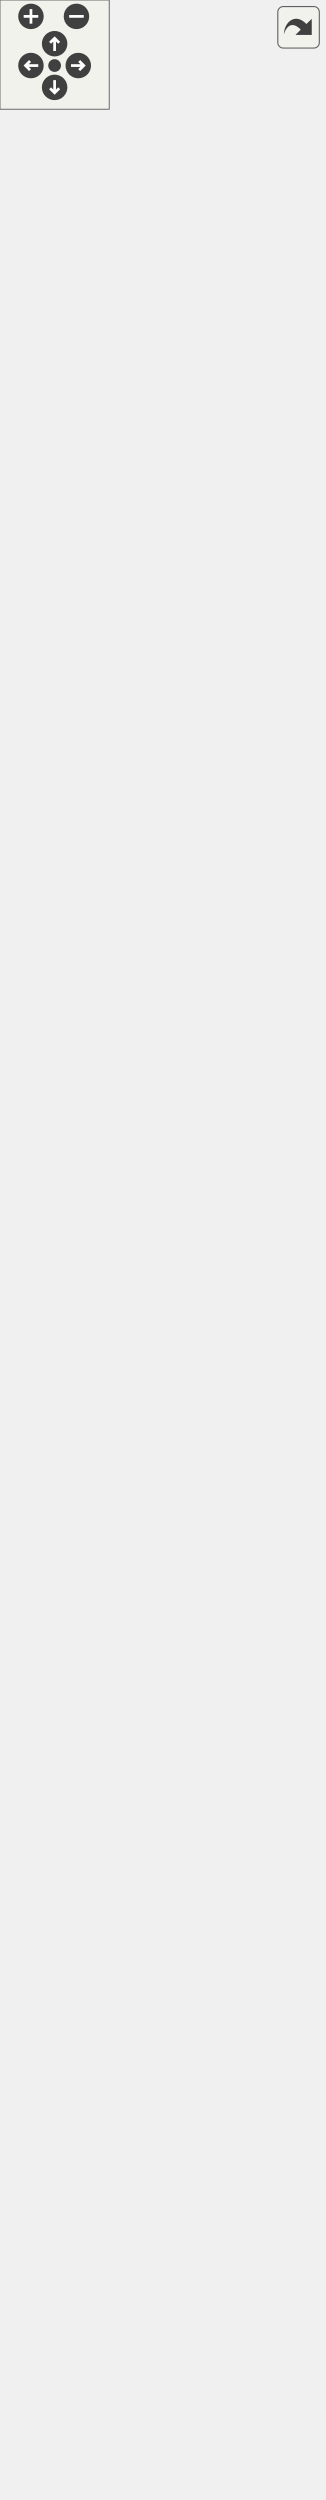
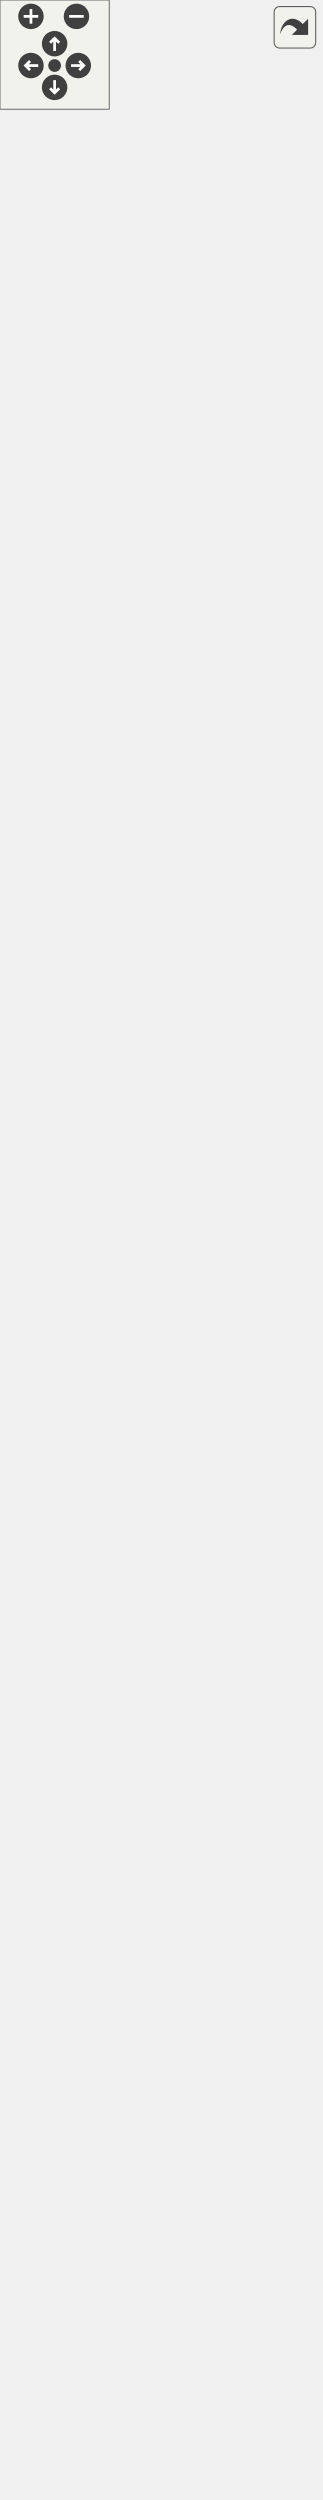
<svg xmlns="http://www.w3.org/2000/svg" xmlns:xlink="http://www.w3.org/1999/xlink" id="main" version="1.1" xml:space="preserve">
  <style type="text/css">
.edge:hover path { stroke: red; }
.edge:hover polygon { stroke: red; fill: red; }
</style>
  <defs>
    <circle id="rim" cx="0" cy="0" r="7" />
    <circle id="rim2" cx="0" cy="0" r="3.5" />
    <g id="zoomPlus">
      <use xlink:href="#rim" fill="#404040">
        <set attributeName="fill" to="#808080" begin="zoomplus.mouseover" end="zoomplus.mouseout" />
      </use>
      <path d="M-4,0h8M0,-4v8" fill="none" stroke="white" stroke-width="1.5" pointer-events="none" />
    </g>
    <g id="zoomMin">
      <use xlink:href="#rim" fill="#404040">
        <set attributeName="fill" to="#808080" begin="zoomminus.mouseover" end="zoomminus.mouseout" />
      </use>
      <path d="M-4,0h8" fill="none" stroke="white" stroke-width="1.5" pointer-events="none" />
    </g>
    <g id="dirArrow">
      <path fill="none" stroke="white" stroke-width="1.5" d="M0,-3.0v7 M-2.5,-0.5L0,-3.0L2.5,-0.5" />
    </g>
    <g id="resetDef">
      <use xlink:href="#rim2" fill="#404040">
        <set attributeName="fill" to="#808080" begin="reset.mouseover" end="reset.mouseout" />
      </use>
    </g>
  </defs>
  <svg id="graph" class="graph">
    <g id="viewport">
      <g id="node1" class="node">
        <g id="a_node1">
          <a xlink:title=" ">
-             <polygon fill="#999999" stroke="#666666" points="0,-0.5 0,-497.5 178,-497.5 178,-0.5 0,-0.5" />
-             <text text-anchor="middle" x="89" y="-485.5" font-family="Helvetica,sans-Serif" font-size="10.00">DialogEllipticalArc</text>
-             <polyline fill="none" stroke="#666666" points="0,-478.5 178,-478.5 " />
+             <polygon fill="#999999" stroke="#666666" points="0,-0.5 0,-497.5 176,-497.5 176,-0.5 0,-0.5" />
+             <text text-anchor="middle" x="88" y="-485.5" font-family="Helvetica,sans-Serif" font-size="10.00">DialogEllipticalArc</text>
+             <polyline fill="none" stroke="#666666" points="0,-478.5 176,-478.5 " />
            <text text-anchor="start" x="8" y="-466.5" font-family="Helvetica,sans-Serif" font-size="10.00">- ui</text>
-             <text text-anchor="start" x="8" y="-455.5" font-family="Helvetica,sans-Serif" font-size="10.00">- flagRadius1</text>
-             <text text-anchor="start" x="8" y="-444.5" font-family="Helvetica,sans-Serif" font-size="10.00">- flagRadius2</text>
-             <text text-anchor="start" x="8" y="-433.5" font-family="Helvetica,sans-Serif" font-size="10.00">- flagF1</text>
-             <text text-anchor="start" x="8" y="-422.5" font-family="Helvetica,sans-Serif" font-size="10.00">- flagF2</text>
-             <text text-anchor="start" x="8" y="-411.5" font-family="Helvetica,sans-Serif" font-size="10.00">- flagRotationAngle</text>
-             <text text-anchor="start" x="8" y="-400.5" font-family="Helvetica,sans-Serif" font-size="10.00">- timerRadius1</text>
-             <text text-anchor="start" x="8" y="-389.5" font-family="Helvetica,sans-Serif" font-size="10.00">- timerRadius2</text>
-             <text text-anchor="start" x="8" y="-378.5" font-family="Helvetica,sans-Serif" font-size="10.00">- timerF1</text>
-             <text text-anchor="start" x="8" y="-367.5" font-family="Helvetica,sans-Serif" font-size="10.00">- timerF2</text>
+             <text text-anchor="start" x="8" y="-455.5" font-family="Helvetica,sans-Serif" font-size="10.00">- m_flagRadius1</text>
+             <text text-anchor="start" x="8" y="-444.5" font-family="Helvetica,sans-Serif" font-size="10.00">- m_flagRadius2</text>
+             <text text-anchor="start" x="8" y="-433.5" font-family="Helvetica,sans-Serif" font-size="10.00">- m_flagAngle1</text>
+             <text text-anchor="start" x="8" y="-422.5" font-family="Helvetica,sans-Serif" font-size="10.00">- m_flagAngle2</text>
+             <text text-anchor="start" x="8" y="-411.5" font-family="Helvetica,sans-Serif" font-size="10.00">- m_flagRotation</text>
+             <text text-anchor="start" x="8" y="-400.5" font-family="Helvetica,sans-Serif" font-size="10.00">- m_timerRadius1</text>
+             <text text-anchor="start" x="8" y="-389.5" font-family="Helvetica,sans-Serif" font-size="10.00">- m_timerRadius2</text>
+             <text text-anchor="start" x="8" y="-378.5" font-family="Helvetica,sans-Serif" font-size="10.00">- m_timerAngle1</text>
+             <text text-anchor="start" x="8" y="-367.5" font-family="Helvetica,sans-Serif" font-size="10.00">- m_timerAngle2</text>
            <text text-anchor="start" x="8" y="-356.5" font-family="Helvetica,sans-Serif" font-size="10.00">and 17 more...</text>
-             <polyline fill="none" stroke="#666666" points="0,-349.5 178,-349.5 " />
+             <polyline fill="none" stroke="#666666" points="0,-349.5 176,-349.5 " />
            <text text-anchor="start" x="8" y="-337.5" font-family="Helvetica,sans-Serif" font-size="10.00">+ DialogEllipticalArc()</text>
            <text text-anchor="start" x="8" y="-326.5" font-family="Helvetica,sans-Serif" font-size="10.00">+ ~DialogEllipticalArc()</text>
            <text text-anchor="start" x="8" y="-315.5" font-family="Helvetica,sans-Serif" font-size="10.00">+ getArc()</text>
            <text text-anchor="start" x="8" y="-304.5" font-family="Helvetica,sans-Serif" font-size="10.00">+ setArc()</text>
            <text text-anchor="start" x="8" y="-293.5" font-family="Helvetica,sans-Serif" font-size="10.00">+ GetCenter()</text>
            <text text-anchor="start" x="8" y="-282.5" font-family="Helvetica,sans-Serif" font-size="10.00">+ SetCenter()</text>
            <text text-anchor="start" x="8" y="-271.5" font-family="Helvetica,sans-Serif" font-size="10.00">+ GetRadius1()</text>
            <text text-anchor="start" x="8" y="-260.5" font-family="Helvetica,sans-Serif" font-size="10.00">+ SetRadius1()</text>
            <text text-anchor="start" x="8" y="-249.5" font-family="Helvetica,sans-Serif" font-size="10.00">+ GetRadius2()</text>
            <text text-anchor="start" x="8" y="-238.5" font-family="Helvetica,sans-Serif" font-size="10.00">+ SetRadius2()</text>
            <text text-anchor="start" x="8" y="-227.5" font-family="Helvetica,sans-Serif" font-size="10.00">and 12 more...</text>
            <text text-anchor="start" x="8" y="-216.5" font-family="Helvetica,sans-Serif" font-size="10.00">+ ChosenObject()</text>
-             <text text-anchor="start" x="8" y="-205.5" font-family="Helvetica,sans-Serif" font-size="10.00">+ DeployRadius1TextEdit()</text>
-             <text text-anchor="start" x="8" y="-194.5" font-family="Helvetica,sans-Serif" font-size="10.00">+ DeployRadius2TextEdit()</text>
-             <text text-anchor="start" x="8" y="-183.5" font-family="Helvetica,sans-Serif" font-size="10.00">+ DeployF1TextEdit()</text>
-             <text text-anchor="start" x="8" y="-172.5" font-family="Helvetica,sans-Serif" font-size="10.00">+ DeployF2TextEdit()</text>
-             <text text-anchor="start" x="8" y="-161.5" font-family="Helvetica,sans-Serif" font-size="10.00">+ DeployRotationAngleTextEdit()</text>
-             <text text-anchor="start" x="8" y="-150.5" font-family="Helvetica,sans-Serif" font-size="10.00">+ Radius1Changed()</text>
-             <text text-anchor="start" x="8" y="-139.5" font-family="Helvetica,sans-Serif" font-size="10.00">+ Radius2Changed()</text>
-             <text text-anchor="start" x="8" y="-128.5" font-family="Helvetica,sans-Serif" font-size="10.00">+ F1Changed()</text>
-             <text text-anchor="start" x="8" y="-117.5" font-family="Helvetica,sans-Serif" font-size="10.00">+ F2Changed()</text>
-             <text text-anchor="start" x="8" y="-106.5" font-family="Helvetica,sans-Serif" font-size="10.00">and 6 more...</text>
+             <text text-anchor="start" x="8" y="-205.5" font-family="Helvetica,sans-Serif" font-size="10.00">+ deployRadius1TextEdit()</text>
+             <text text-anchor="start" x="8" y="-194.5" font-family="Helvetica,sans-Serif" font-size="10.00">+ deployRadius2TextEdit()</text>
+             <text text-anchor="start" x="8" y="-183.5" font-family="Helvetica,sans-Serif" font-size="10.00">+ deployF1TextEdit()</text>
+             <text text-anchor="start" x="8" y="-172.5" font-family="Helvetica,sans-Serif" font-size="10.00">+ deployF2TextEdit()</text>
+             <text text-anchor="start" x="8" y="-161.5" font-family="Helvetica,sans-Serif" font-size="10.00">+ deployRotationAngleTextEdit()</text>
+             <text text-anchor="start" x="8" y="-150.5" font-family="Helvetica,sans-Serif" font-size="10.00">+ FXRadius1()</text>
+             <text text-anchor="start" x="8" y="-139.5" font-family="Helvetica,sans-Serif" font-size="10.00">+ FXRadius2()</text>
+             <text text-anchor="start" x="8" y="-128.5" font-family="Helvetica,sans-Serif" font-size="10.00">+ FXF1()</text>
+             <text text-anchor="start" x="8" y="-117.5" font-family="Helvetica,sans-Serif" font-size="10.00">+ FXF2()</text>
+             <text text-anchor="start" x="8" y="-106.5" font-family="Helvetica,sans-Serif" font-size="10.00">+ FXRotationAngle()</text>
            <text text-anchor="start" x="8" y="-95.5" font-family="Helvetica,sans-Serif" font-size="10.00"># pointNameChanged()</text>
            <text text-anchor="start" x="8" y="-84.5" font-family="Helvetica,sans-Serif" font-size="10.00"># CheckState()</text>
            <text text-anchor="start" x="8" y="-73.5" font-family="Helvetica,sans-Serif" font-size="10.00"># ShowVisualization()</text>
            <text text-anchor="start" x="8" y="-62.5" font-family="Helvetica,sans-Serif" font-size="10.00"># SaveData()</text>
            <text text-anchor="start" x="8" y="-51.5" font-family="Helvetica,sans-Serif" font-size="10.00"># closeEvent()</text>
-             <text text-anchor="start" x="8" y="-40.5" font-family="Helvetica,sans-Serif" font-size="10.00">- EvalRadiuses()</text>
-             <text text-anchor="start" x="8" y="-29.5" font-family="Helvetica,sans-Serif" font-size="10.00">- EvalAngles()</text>
-             <text text-anchor="start" x="8" y="-18.5" font-family="Helvetica,sans-Serif" font-size="10.00">- CheckAngles()</text>
+             <text text-anchor="start" x="8" y="-40.5" font-family="Helvetica,sans-Serif" font-size="10.00">- evalRadiuses()</text>
+             <text text-anchor="start" x="8" y="-29.5" font-family="Helvetica,sans-Serif" font-size="10.00">- evalAngles()</text>
+             <text text-anchor="start" x="8" y="-18.5" font-family="Helvetica,sans-Serif" font-size="10.00">- checkAngles()</text>
            <text text-anchor="start" x="8" y="-7.5" font-family="Helvetica,sans-Serif" font-size="10.00">- collapseFormula()</text>
          </a>
        </g>
      </g>
      <g id="node2" class="node">
        <g id="a_node2">
          <a xlink:href="../../d2/d7b/classDialogTool.html" target="_top" xlink:title="The DialogTool class parent for all dialog of tools.">
-             <polygon fill="white" stroke="#666666" points="4,-534.5 4,-1218.5 174,-1218.5 174,-534.5 4,-534.5" />
-             <text text-anchor="middle" x="89" y="-1206.5" font-family="Helvetica,sans-Serif" font-size="10.00">DialogTool</text>
-             <polyline fill="none" stroke="#666666" points="4,-1199.5 174,-1199.5 " />
-             <text text-anchor="start" x="12" y="-1187.5" font-family="Helvetica,sans-Serif" font-size="10.00"># data</text>
-             <text text-anchor="start" x="12" y="-1176.5" font-family="Helvetica,sans-Serif" font-size="10.00"># isInitialized</text>
-             <text text-anchor="start" x="12" y="-1165.5" font-family="Helvetica,sans-Serif" font-size="10.00"># flagName</text>
-             <text text-anchor="start" x="12" y="-1154.5" font-family="Helvetica,sans-Serif" font-size="10.00"># flagFormula</text>
-             <text text-anchor="start" x="12" y="-1143.5" font-family="Helvetica,sans-Serif" font-size="10.00"># flagError</text>
-             <text text-anchor="start" x="12" y="-1132.5" font-family="Helvetica,sans-Serif" font-size="10.00"># timerFormula</text>
-             <text text-anchor="start" x="12" y="-1121.5" font-family="Helvetica,sans-Serif" font-size="10.00"># ok_Button</text>
-             <text text-anchor="start" x="12" y="-1110.5" font-family="Helvetica,sans-Serif" font-size="10.00"># apply_Button</text>
-             <text text-anchor="start" x="12" y="-1099.5" font-family="Helvetica,sans-Serif" font-size="10.00"># spinBoxAngle</text>
-             <text text-anchor="start" x="12" y="-1088.5" font-family="Helvetica,sans-Serif" font-size="10.00"># plainTextEditFormula</text>
-             <text text-anchor="start" x="12" y="-1077.5" font-family="Helvetica,sans-Serif" font-size="10.00">and 12 more...</text>
-             <polyline fill="none" stroke="#666666" points="4,-1070.5 174,-1070.5 " />
-             <text text-anchor="start" x="12" y="-1058.5" font-family="Helvetica,sans-Serif" font-size="10.00">+ DialogTool()</text>
-             <text text-anchor="start" x="12" y="-1047.5" font-family="Helvetica,sans-Serif" font-size="10.00">+ ~DialogTool()</text>
-             <text text-anchor="start" x="12" y="-1036.5" font-family="Helvetica,sans-Serif" font-size="10.00">+ GetAssociatedTool()</text>
-             <text text-anchor="start" x="12" y="-1025.5" font-family="Helvetica,sans-Serif" font-size="10.00">+ SetAssociatedTool()</text>
-             <text text-anchor="start" x="12" y="-1014.5" font-family="Helvetica,sans-Serif" font-size="10.00">+ ShowDialog()</text>
-             <text text-anchor="start" x="12" y="-1003.5" font-family="Helvetica,sans-Serif" font-size="10.00">+ Build()</text>
-             <text text-anchor="start" x="12" y="-992.5" font-family="Helvetica,sans-Serif" font-size="10.00">+ SetPiecesList()</text>
-             <text text-anchor="start" x="12" y="-981.5" font-family="Helvetica,sans-Serif" font-size="10.00">+ GetToolId()</text>
-             <text text-anchor="start" x="12" y="-970.5" font-family="Helvetica,sans-Serif" font-size="10.00">+ SetToolId()</text>
-             <text text-anchor="start" x="12" y="-959.5" font-family="Helvetica,sans-Serif" font-size="10.00">+ getPointName()</text>
-             <text text-anchor="start" x="12" y="-948.5" font-family="Helvetica,sans-Serif" font-size="10.00">+ moveListRowTop()</text>
-             <text text-anchor="start" x="12" y="-937.5" font-family="Helvetica,sans-Serif" font-size="10.00">+ moveListRowUp()</text>
-             <text text-anchor="start" x="12" y="-926.5" font-family="Helvetica,sans-Serif" font-size="10.00">+ moveListRowDown()</text>
-             <text text-anchor="start" x="12" y="-915.5" font-family="Helvetica,sans-Serif" font-size="10.00">+ moveListRowBottom()</text>
-             <text text-anchor="start" x="12" y="-904.5" font-family="Helvetica,sans-Serif" font-size="10.00">+ ChosenObject()</text>
-             <text text-anchor="start" x="12" y="-893.5" font-family="Helvetica,sans-Serif" font-size="10.00">+ SelectedObject()</text>
-             <text text-anchor="start" x="12" y="-882.5" font-family="Helvetica,sans-Serif" font-size="10.00">+ NamePointChanged()</text>
-             <text text-anchor="start" x="12" y="-871.5" font-family="Helvetica,sans-Serif" font-size="10.00">+ DialogAccepted()</text>
-             <text text-anchor="start" x="12" y="-860.5" font-family="Helvetica,sans-Serif" font-size="10.00">+ DialogApply()</text>
-             <text text-anchor="start" x="12" y="-849.5" font-family="Helvetica,sans-Serif" font-size="10.00">+ DialogRejected()</text>
-             <text text-anchor="start" x="12" y="-838.5" font-family="Helvetica,sans-Serif" font-size="10.00">+ FormulaChanged()</text>
-             <text text-anchor="start" x="12" y="-827.5" font-family="Helvetica,sans-Serif" font-size="10.00">+ FormulaChangedPlainText()</text>
-             <text text-anchor="start" x="12" y="-816.5" font-family="Helvetica,sans-Serif" font-size="10.00">+ ArrowUp()</text>
-             <text text-anchor="start" x="12" y="-805.5" font-family="Helvetica,sans-Serif" font-size="10.00">+ ArrowDown()</text>
-             <text text-anchor="start" x="12" y="-794.5" font-family="Helvetica,sans-Serif" font-size="10.00">and 8 more...</text>
-             <text text-anchor="start" x="12" y="-783.5" font-family="Helvetica,sans-Serif" font-size="10.00"># keyPressEvent()</text>
-             <text text-anchor="start" x="12" y="-772.5" font-family="Helvetica,sans-Serif" font-size="10.00"># closeEvent()</text>
-             <text text-anchor="start" x="12" y="-761.5" font-family="Helvetica,sans-Serif" font-size="10.00"># showEvent()</text>
-             <text text-anchor="start" x="12" y="-750.5" font-family="Helvetica,sans-Serif" font-size="10.00"># fillComboBoxPiecesList()</text>
-             <text text-anchor="start" x="12" y="-739.5" font-family="Helvetica,sans-Serif" font-size="10.00"># fillComboBoxPoints()</text>
-             <text text-anchor="start" x="12" y="-728.5" font-family="Helvetica,sans-Serif" font-size="10.00"># fillComboBoxArcs()</text>
-             <text text-anchor="start" x="12" y="-717.5" font-family="Helvetica,sans-Serif" font-size="10.00"># fillComboBoxSplines()</text>
-             <text text-anchor="start" x="12" y="-706.5" font-family="Helvetica,sans-Serif" font-size="10.00"># fillComboBoxSplinesPath()</text>
-             <text text-anchor="start" x="12" y="-695.5" font-family="Helvetica,sans-Serif" font-size="10.00"># fillComboBoxCurves()</text>
-             <text text-anchor="start" x="12" y="-684.5" font-family="Helvetica,sans-Serif" font-size="10.00"># fillComboBoxLineType()</text>
-             <text text-anchor="start" x="12" y="-673.5" font-family="Helvetica,sans-Serif" font-size="10.00">and 35 more...</text>
-             <text text-anchor="start" x="12" y="-662.5" font-family="Helvetica,sans-Serif" font-size="10.00"># FindNotExcludedNodeDown()</text>
-             <text text-anchor="start" x="12" y="-651.5" font-family="Helvetica,sans-Serif" font-size="10.00"># FindNotExcludedNodeUp()</text>
-             <text text-anchor="start" x="12" y="-640.5" font-family="Helvetica,sans-Serif" font-size="10.00"># isFirstPointSameAsLast()</text>
-             <text text-anchor="start" x="12" y="-629.5" font-family="Helvetica,sans-Serif" font-size="10.00"># doublePointsExist()</text>
-             <text text-anchor="start" x="12" y="-618.5" font-family="Helvetica,sans-Serif" font-size="10.00"># isEachPointNameUnique()</text>
-             <text text-anchor="start" x="12" y="-607.5" font-family="Helvetica,sans-Serif" font-size="10.00"># DialogWarningIcon()</text>
-             <text text-anchor="start" x="12" y="-596.5" font-family="Helvetica,sans-Serif" font-size="10.00"># NodeFont()</text>
-             <text text-anchor="start" x="12" y="-585.5" font-family="Helvetica,sans-Serif" font-size="10.00">- FillList()</text>
-             <text text-anchor="start" x="12" y="-574.5" font-family="Helvetica,sans-Serif" font-size="10.00">- PrepareList()</text>
-             <text text-anchor="start" x="12" y="-563.5" font-family="Helvetica,sans-Serif" font-size="10.00">- IsSpline()</text>
-             <text text-anchor="start" x="12" y="-552.5" font-family="Helvetica,sans-Serif" font-size="10.00">- IsSplinePath()</text>
-             <text text-anchor="start" x="12" y="-541.5" font-family="Helvetica,sans-Serif" font-size="10.00">- FillCombo()</text>
+             <polygon fill="white" stroke="#666666" points="3,-534.5 3,-1218.5 173,-1218.5 173,-534.5 3,-534.5" />
+             <text text-anchor="middle" x="88" y="-1206.5" font-family="Helvetica,sans-Serif" font-size="10.00">DialogTool</text>
+             <polyline fill="none" stroke="#666666" points="3,-1199.5 173,-1199.5 " />
+             <text text-anchor="start" x="11" y="-1187.5" font-family="Helvetica,sans-Serif" font-size="10.00"># data</text>
+             <text text-anchor="start" x="11" y="-1176.5" font-family="Helvetica,sans-Serif" font-size="10.00"># isInitialized</text>
+             <text text-anchor="start" x="11" y="-1165.5" font-family="Helvetica,sans-Serif" font-size="10.00"># flagName</text>
+             <text text-anchor="start" x="11" y="-1154.5" font-family="Helvetica,sans-Serif" font-size="10.00"># flagFormula</text>
+             <text text-anchor="start" x="11" y="-1143.5" font-family="Helvetica,sans-Serif" font-size="10.00"># flagError</text>
+             <text text-anchor="start" x="11" y="-1132.5" font-family="Helvetica,sans-Serif" font-size="10.00"># timerFormula</text>
+             <text text-anchor="start" x="11" y="-1121.5" font-family="Helvetica,sans-Serif" font-size="10.00"># ok_Button</text>
+             <text text-anchor="start" x="11" y="-1110.5" font-family="Helvetica,sans-Serif" font-size="10.00"># apply_Button</text>
+             <text text-anchor="start" x="11" y="-1099.5" font-family="Helvetica,sans-Serif" font-size="10.00"># spinBoxAngle</text>
+             <text text-anchor="start" x="11" y="-1088.5" font-family="Helvetica,sans-Serif" font-size="10.00"># plainTextEditFormula</text>
+             <text text-anchor="start" x="11" y="-1077.5" font-family="Helvetica,sans-Serif" font-size="10.00">and 12 more...</text>
+             <polyline fill="none" stroke="#666666" points="3,-1070.5 173,-1070.5 " />
+             <text text-anchor="start" x="11" y="-1058.5" font-family="Helvetica,sans-Serif" font-size="10.00">+ DialogTool()</text>
+             <text text-anchor="start" x="11" y="-1047.5" font-family="Helvetica,sans-Serif" font-size="10.00">+ ~DialogTool()</text>
+             <text text-anchor="start" x="11" y="-1036.5" font-family="Helvetica,sans-Serif" font-size="10.00">+ GetAssociatedTool()</text>
+             <text text-anchor="start" x="11" y="-1025.5" font-family="Helvetica,sans-Serif" font-size="10.00">+ SetAssociatedTool()</text>
+             <text text-anchor="start" x="11" y="-1014.5" font-family="Helvetica,sans-Serif" font-size="10.00">+ ShowDialog()</text>
+             <text text-anchor="start" x="11" y="-1003.5" font-family="Helvetica,sans-Serif" font-size="10.00">+ Build()</text>
+             <text text-anchor="start" x="11" y="-992.5" font-family="Helvetica,sans-Serif" font-size="10.00">+ SetPiecesList()</text>
+             <text text-anchor="start" x="11" y="-981.5" font-family="Helvetica,sans-Serif" font-size="10.00">+ GetToolId()</text>
+             <text text-anchor="start" x="11" y="-970.5" font-family="Helvetica,sans-Serif" font-size="10.00">+ SetToolId()</text>
+             <text text-anchor="start" x="11" y="-959.5" font-family="Helvetica,sans-Serif" font-size="10.00">+ getPointName()</text>
+             <text text-anchor="start" x="11" y="-948.5" font-family="Helvetica,sans-Serif" font-size="10.00">+ moveListRowTop()</text>
+             <text text-anchor="start" x="11" y="-937.5" font-family="Helvetica,sans-Serif" font-size="10.00">+ moveListRowUp()</text>
+             <text text-anchor="start" x="11" y="-926.5" font-family="Helvetica,sans-Serif" font-size="10.00">+ moveListRowDown()</text>
+             <text text-anchor="start" x="11" y="-915.5" font-family="Helvetica,sans-Serif" font-size="10.00">+ moveListRowBottom()</text>
+             <text text-anchor="start" x="11" y="-904.5" font-family="Helvetica,sans-Serif" font-size="10.00">+ ChosenObject()</text>
+             <text text-anchor="start" x="11" y="-893.5" font-family="Helvetica,sans-Serif" font-size="10.00">+ SelectedObject()</text>
+             <text text-anchor="start" x="11" y="-882.5" font-family="Helvetica,sans-Serif" font-size="10.00">+ NamePointChanged()</text>
+             <text text-anchor="start" x="11" y="-871.5" font-family="Helvetica,sans-Serif" font-size="10.00">+ DialogAccepted()</text>
+             <text text-anchor="start" x="11" y="-860.5" font-family="Helvetica,sans-Serif" font-size="10.00">+ DialogApply()</text>
+             <text text-anchor="start" x="11" y="-849.5" font-family="Helvetica,sans-Serif" font-size="10.00">+ DialogRejected()</text>
+             <text text-anchor="start" x="11" y="-838.5" font-family="Helvetica,sans-Serif" font-size="10.00">+ FormulaChanged()</text>
+             <text text-anchor="start" x="11" y="-827.5" font-family="Helvetica,sans-Serif" font-size="10.00">+ FormulaChangedPlainText()</text>
+             <text text-anchor="start" x="11" y="-816.5" font-family="Helvetica,sans-Serif" font-size="10.00">+ ArrowUp()</text>
+             <text text-anchor="start" x="11" y="-805.5" font-family="Helvetica,sans-Serif" font-size="10.00">+ ArrowDown()</text>
+             <text text-anchor="start" x="11" y="-794.5" font-family="Helvetica,sans-Serif" font-size="10.00">and 8 more...</text>
+             <text text-anchor="start" x="11" y="-783.5" font-family="Helvetica,sans-Serif" font-size="10.00"># keyPressEvent()</text>
+             <text text-anchor="start" x="11" y="-772.5" font-family="Helvetica,sans-Serif" font-size="10.00"># closeEvent()</text>
+             <text text-anchor="start" x="11" y="-761.5" font-family="Helvetica,sans-Serif" font-size="10.00"># showEvent()</text>
+             <text text-anchor="start" x="11" y="-750.5" font-family="Helvetica,sans-Serif" font-size="10.00"># fillComboBoxPiecesList()</text>
+             <text text-anchor="start" x="11" y="-739.5" font-family="Helvetica,sans-Serif" font-size="10.00"># fillComboBoxPoints()</text>
+             <text text-anchor="start" x="11" y="-728.5" font-family="Helvetica,sans-Serif" font-size="10.00"># fillComboBoxArcs()</text>
+             <text text-anchor="start" x="11" y="-717.5" font-family="Helvetica,sans-Serif" font-size="10.00"># fillComboBoxSplines()</text>
+             <text text-anchor="start" x="11" y="-706.5" font-family="Helvetica,sans-Serif" font-size="10.00"># fillComboBoxSplinesPath()</text>
+             <text text-anchor="start" x="11" y="-695.5" font-family="Helvetica,sans-Serif" font-size="10.00"># fillComboBoxCurves()</text>
+             <text text-anchor="start" x="11" y="-684.5" font-family="Helvetica,sans-Serif" font-size="10.00"># fillComboBoxLineType()</text>
+             <text text-anchor="start" x="11" y="-673.5" font-family="Helvetica,sans-Serif" font-size="10.00">and 35 more...</text>
+             <text text-anchor="start" x="11" y="-662.5" font-family="Helvetica,sans-Serif" font-size="10.00"># FindNotExcludedNodeDown()</text>
+             <text text-anchor="start" x="11" y="-651.5" font-family="Helvetica,sans-Serif" font-size="10.00"># FindNotExcludedNodeUp()</text>
+             <text text-anchor="start" x="11" y="-640.5" font-family="Helvetica,sans-Serif" font-size="10.00"># isFirstPointSameAsLast()</text>
+             <text text-anchor="start" x="11" y="-629.5" font-family="Helvetica,sans-Serif" font-size="10.00"># doublePointsExist()</text>
+             <text text-anchor="start" x="11" y="-618.5" font-family="Helvetica,sans-Serif" font-size="10.00"># isEachPointNameUnique()</text>
+             <text text-anchor="start" x="11" y="-607.5" font-family="Helvetica,sans-Serif" font-size="10.00"># DialogWarningIcon()</text>
+             <text text-anchor="start" x="11" y="-596.5" font-family="Helvetica,sans-Serif" font-size="10.00"># NodeFont()</text>
+             <text text-anchor="start" x="11" y="-585.5" font-family="Helvetica,sans-Serif" font-size="10.00">- FillList()</text>
+             <text text-anchor="start" x="11" y="-574.5" font-family="Helvetica,sans-Serif" font-size="10.00">- PrepareList()</text>
+             <text text-anchor="start" x="11" y="-563.5" font-family="Helvetica,sans-Serif" font-size="10.00">- IsSpline()</text>
+             <text text-anchor="start" x="11" y="-552.5" font-family="Helvetica,sans-Serif" font-size="10.00">- IsSplinePath()</text>
+             <text text-anchor="start" x="11" y="-541.5" font-family="Helvetica,sans-Serif" font-size="10.00">- FillCombo()</text>
          </a>
        </g>
      </g>
      <g id="edge1" class="edge">
-         <path fill="none" stroke="#63b8ff" d="M89,-524.31C89,-515.41 89,-506.55 89,-497.76" />
-         <polygon fill="none" stroke="#63b8ff" points="85.5,-524.38 89,-534.38 92.5,-524.38 85.5,-524.38" />
+         <path fill="none" stroke="#63b8ff" d="M88,-524.31C88,-515.41 88,-506.55 88,-497.76" />
+         <polygon fill="none" stroke="#63b8ff" points="84.5,-524.38 88,-534.38 91.5,-524.38 84.5,-524.38" />
      </g>
      <g id="node3" class="node">
        <g id="a_node3">
          <a xlink:title=" ">
-             <polygon fill="white" stroke="#666666" points="61,-1255.5 61,-1312.5 117,-1312.5 117,-1255.5 61,-1255.5" />
-             <text text-anchor="middle" x="89" y="-1300.5" font-family="Helvetica,sans-Serif" font-size="10.00">QDialog</text>
-             <polyline fill="none" stroke="#666666" points="61,-1293.5 117,-1293.5 " />
-             <text text-anchor="middle" x="89" y="-1281.5" font-family="Helvetica,sans-Serif" font-size="10.00"> </text>
-             <polyline fill="none" stroke="#666666" points="61,-1274.5 117,-1274.5 " />
-             <text text-anchor="middle" x="89" y="-1262.5" font-family="Helvetica,sans-Serif" font-size="10.00"> </text>
+             <polygon fill="white" stroke="#666666" points="60,-1255.5 60,-1312.5 116,-1312.5 116,-1255.5 60,-1255.5" />
+             <text text-anchor="middle" x="88" y="-1300.5" font-family="Helvetica,sans-Serif" font-size="10.00">QDialog</text>
+             <polyline fill="none" stroke="#666666" points="60,-1293.5 116,-1293.5 " />
+             <text text-anchor="middle" x="88" y="-1281.5" font-family="Helvetica,sans-Serif" font-size="10.00"> </text>
+             <polyline fill="none" stroke="#666666" points="60,-1274.5 116,-1274.5 " />
+             <text text-anchor="middle" x="88" y="-1262.5" font-family="Helvetica,sans-Serif" font-size="10.00"> </text>
          </a>
        </g>
      </g>
      <g id="edge2" class="edge">
-         <path fill="none" stroke="#63b8ff" d="M89,-1245.33C89,-1237.42 89,-1228.49 89,-1218.74" />
-         <polygon fill="none" stroke="#63b8ff" points="85.5,-1245.45 89,-1255.45 92.5,-1245.45 85.5,-1245.45" />
+         <path fill="none" stroke="#63b8ff" d="M88,-1245.33C88,-1237.42 88,-1228.49 88,-1218.74" />
+         <polygon fill="none" stroke="#63b8ff" points="84.5,-1245.45 88,-1255.45 91.5,-1245.45 84.5,-1245.45" />
      </g>
    </g>
  </svg>
  <g id="navigator" transform="translate(0 0)" fill="#404254">
    <rect fill="#f2f5e9" fill-opacity="0.5" stroke="#606060" stroke-width=".5" x="0" y="0" width="60" height="60" />
    <use id="zoomplus" xlink:href="#zoomPlus" x="17" y="9" />
    <use id="zoomminus" xlink:href="#zoomMin" x="42" y="9" />
    <use id="reset" xlink:href="#resetDef" x="30" y="36" />
    <g id="arrowUp" xlink:href="#dirArrow" transform="translate(30 24)">
      <use xlink:href="#rim" fill="#404040">
        <set attributeName="fill" to="#808080" begin="arrowUp.mouseover" end="arrowUp.mouseout" />
      </use>
      <path fill="none" stroke="white" stroke-width="1.5" d="M0,-3.0v7 M-2.5,-0.5L0,-3.0L2.5,-0.5" />
    </g>
    <g id="arrowRight" xlink:href="#dirArrow" transform="rotate(90) translate(36 -43)">
      <use xlink:href="#rim" fill="#404040">
        <set attributeName="fill" to="#808080" begin="arrowRight.mouseover" end="arrowRight.mouseout" />
      </use>
      <path fill="none" stroke="white" stroke-width="1.5" d="M0,-3.0v7 M-2.5,-0.5L0,-3.0L2.5,-0.5" />
    </g>
    <g id="arrowDown" xlink:href="#dirArrow" transform="rotate(180) translate(-30 -48)">
      <use xlink:href="#rim" fill="#404040">
        <set attributeName="fill" to="#808080" begin="arrowDown.mouseover" end="arrowDown.mouseout" />
      </use>
      <path fill="none" stroke="white" stroke-width="1.5" d="M0,-3.0v7 M-2.5,-0.5L0,-3.0L2.5,-0.5" />
    </g>
    <g id="arrowLeft" xlink:href="#dirArrow" transform="rotate(270) translate(-36 17)">
      <use xlink:href="#rim" fill="#404040">
        <set attributeName="fill" to="#808080" begin="arrowLeft.mouseover" end="arrowLeft.mouseout" />
      </use>
      <path fill="none" stroke="white" stroke-width="1.5" d="M0,-3.0v7 M-2.5,-0.5L0,-3.0L2.5,-0.5" />
    </g>
  </g>
  <svg viewBox="0 0 15 15" width="100%" height="30px" preserveAspectRatio="xMaxYMin meet">
    <g id="arrow_out" transform="scale(0.3 0.3)">
      <a xlink:href="classDialogEllipticalArc__inherit__graph_org.svg" target="_base">
        <rect id="button" ry="5" rx="5" y="6" x="6" height="38" width="38" fill="#f2f5e9" fill-opacity="0.5" stroke="#606060" stroke-width="1.0" />
        <path id="arrow" d="M 11.5,31.437 C 11.94,20.098 22.043,11.323 32.159,21.979 L 37.069,17.246 C 37.069,17.246 37.088,32 37.088,32 L 22.16,31.978 C 22.16,31.978 26.998,27.14 26.998,27.14 C 18.529,18.264 13.292,25.23 11.5,31.437 z" style="fill:#404040;" />
      </a>
    </g>
  </svg>
</svg>
